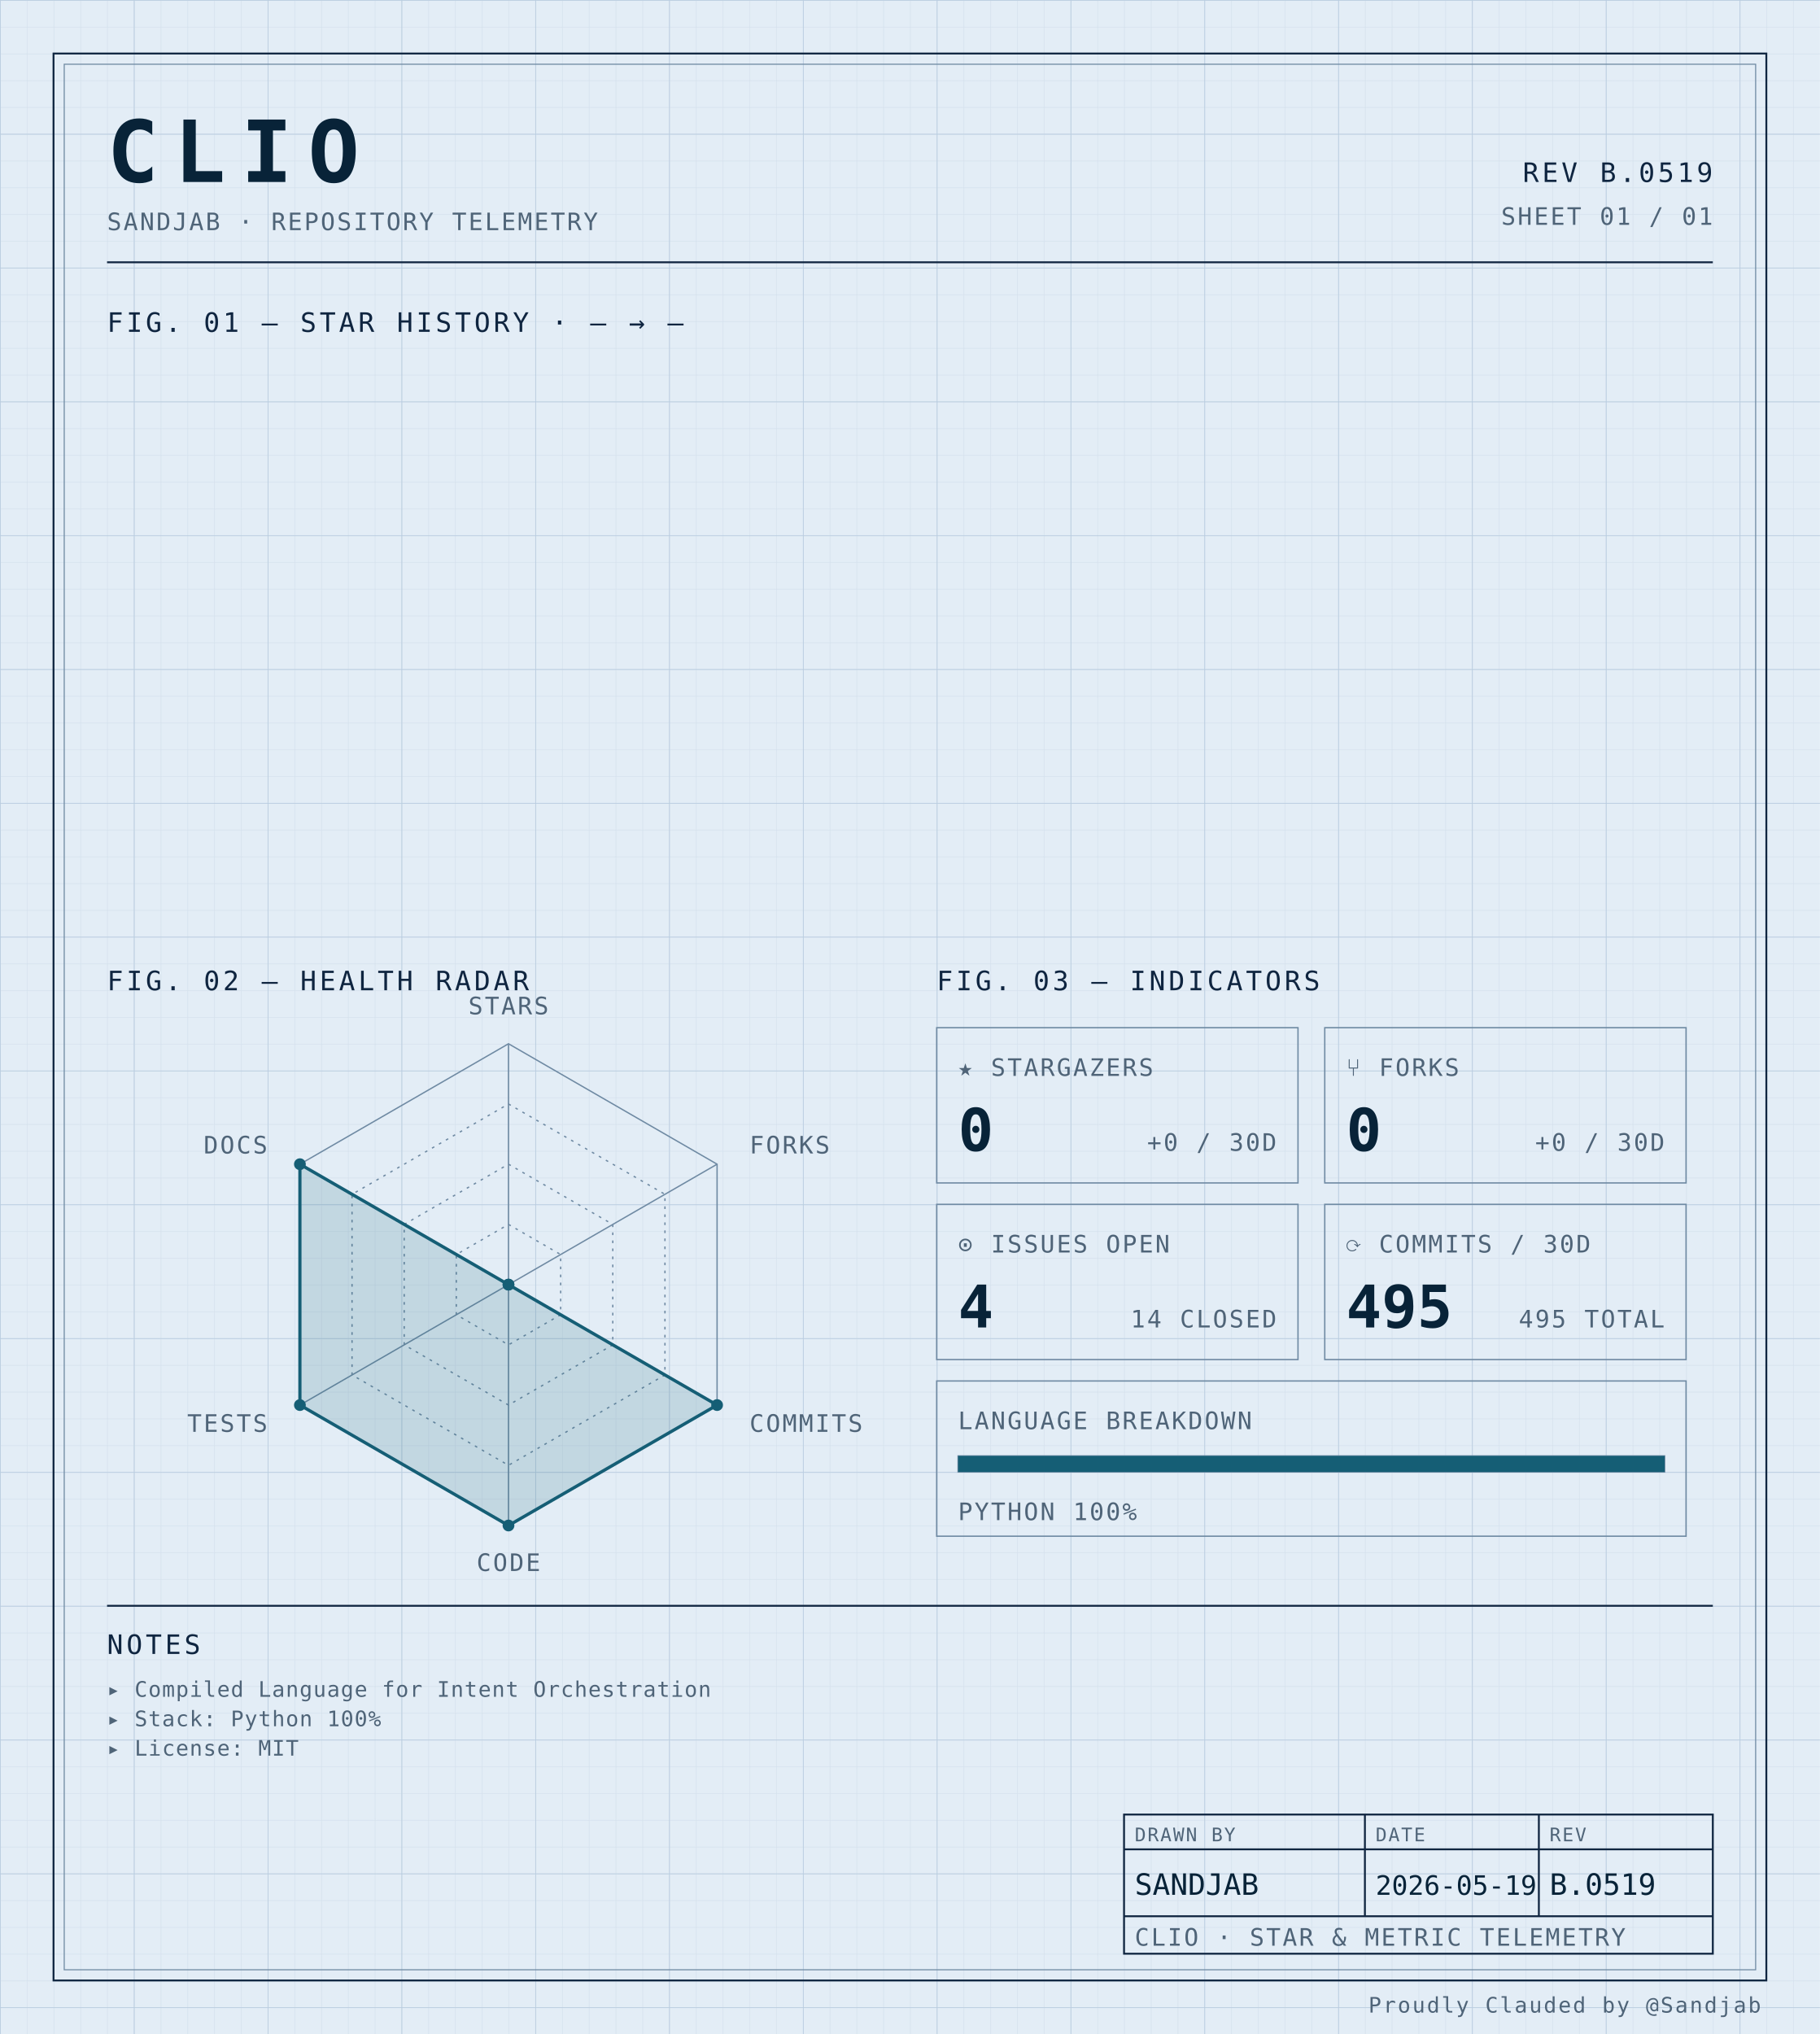
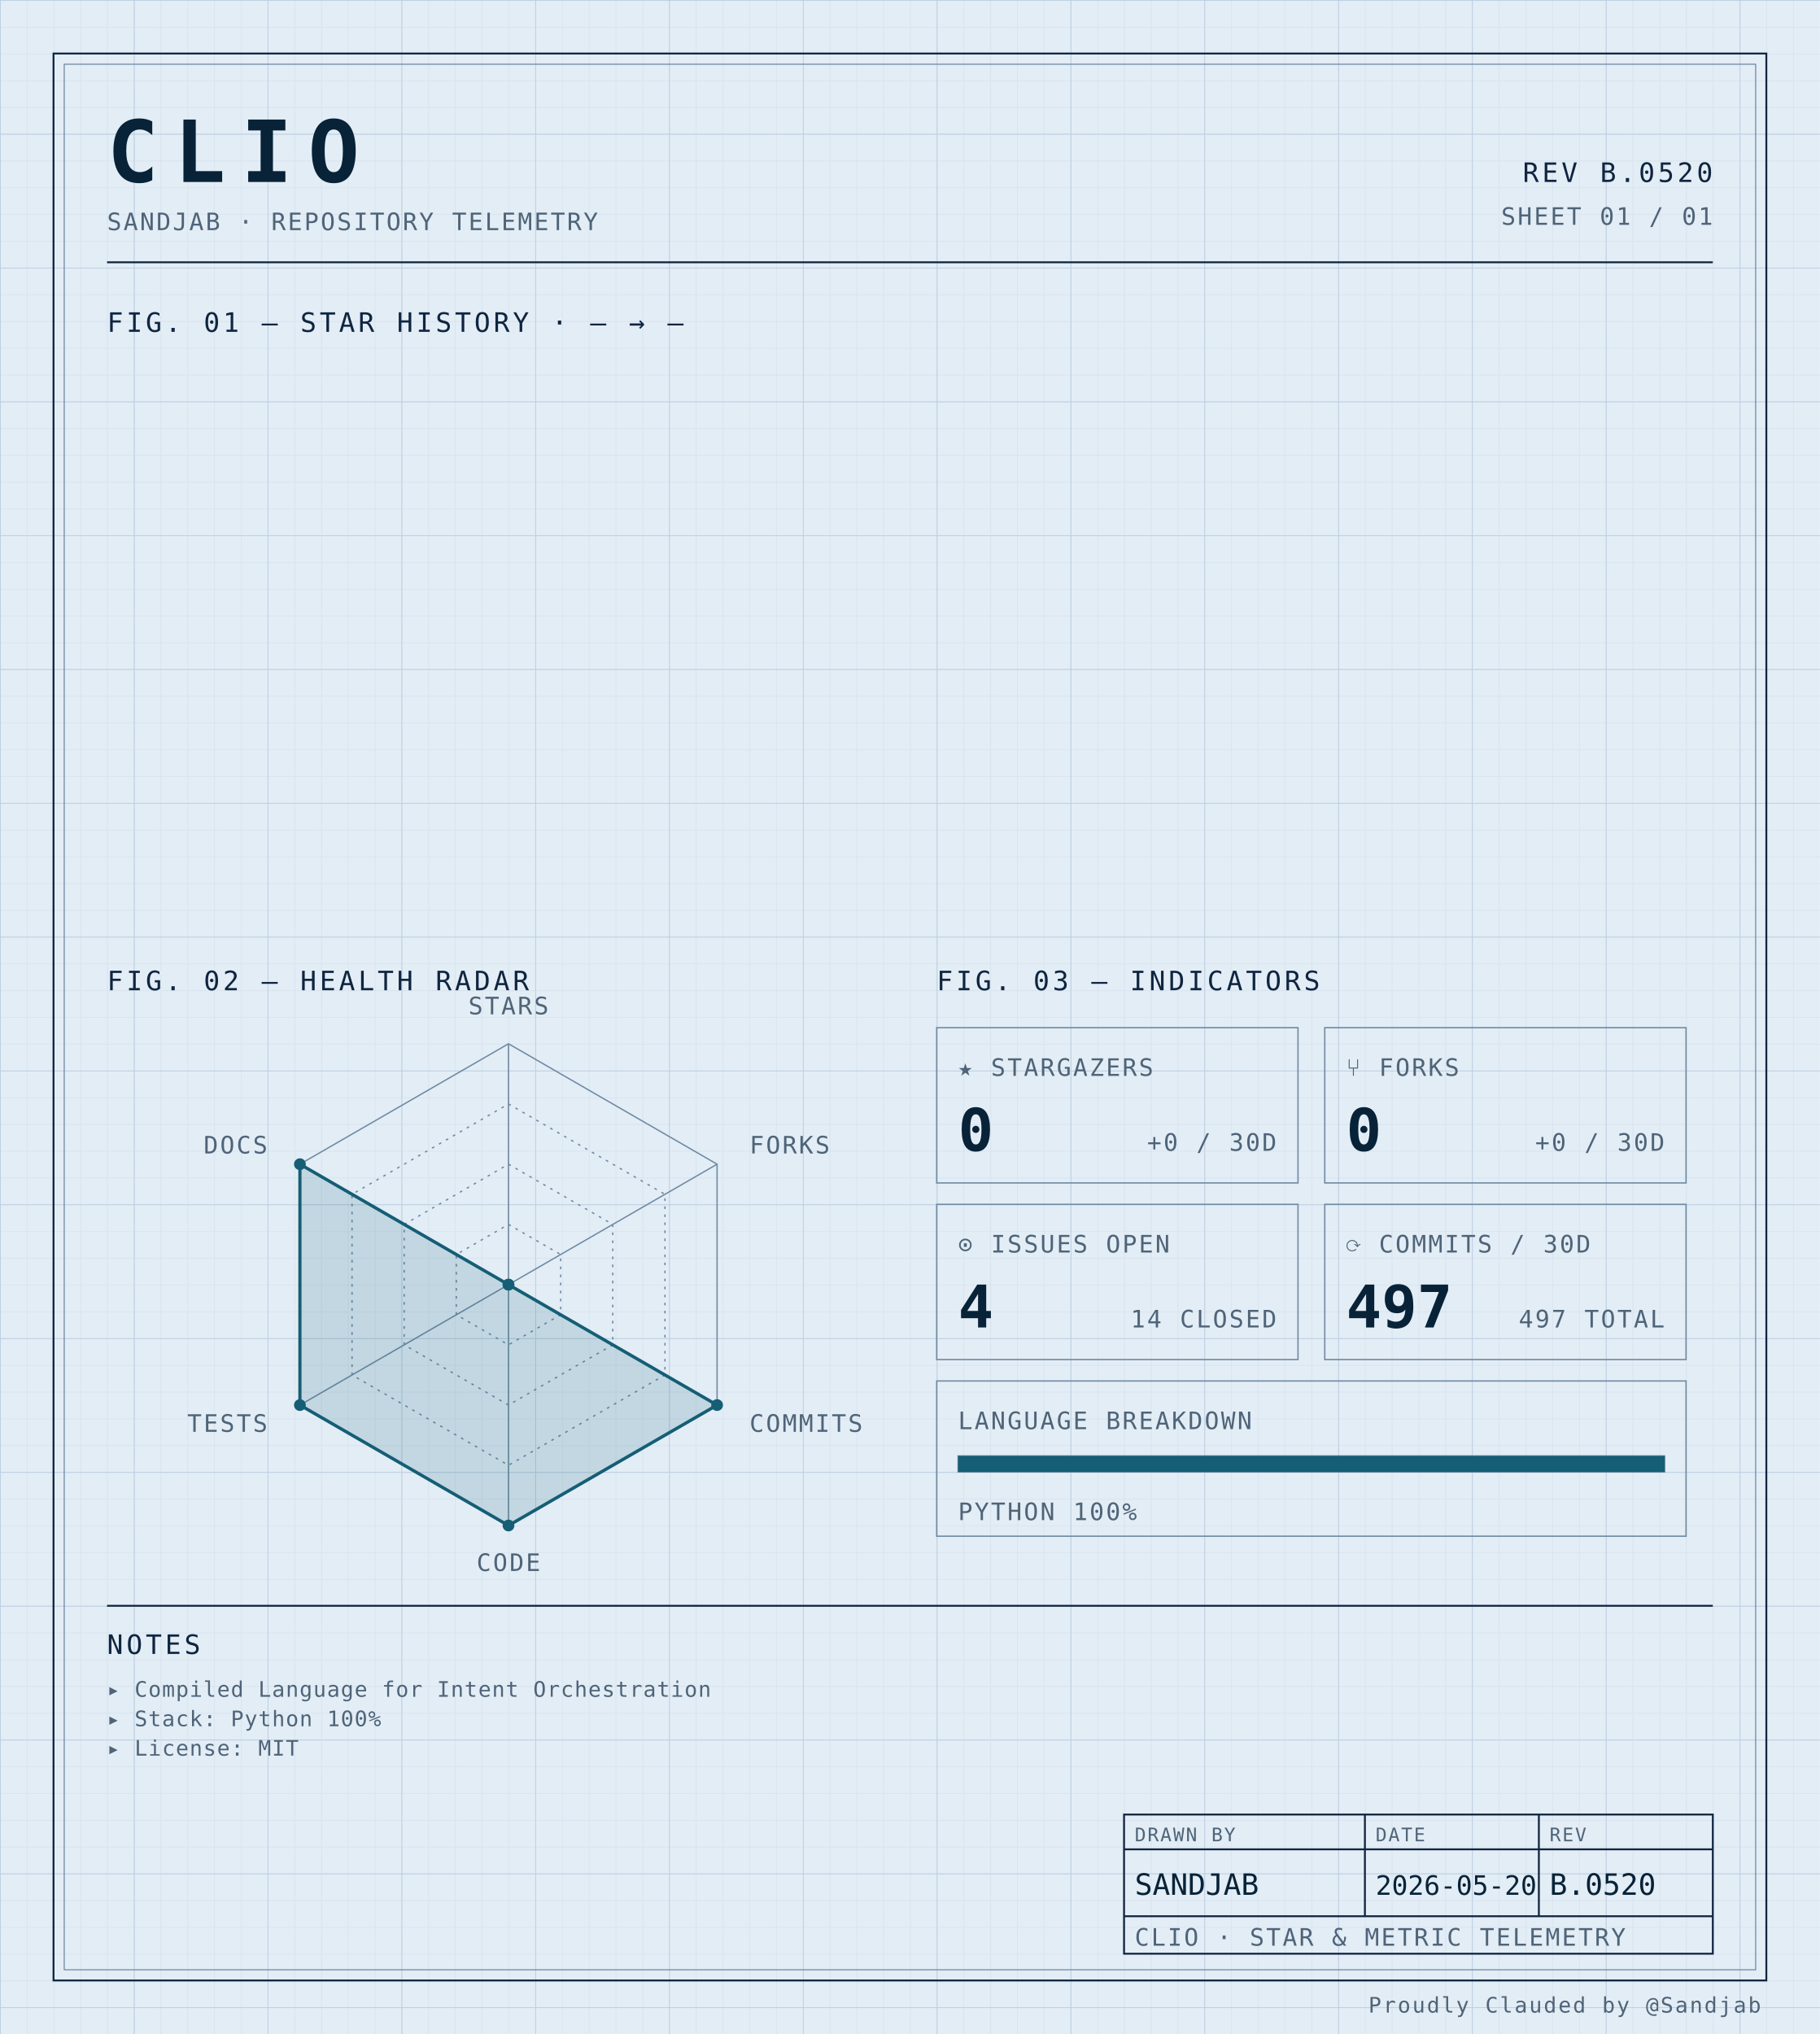
<svg xmlns="http://www.w3.org/2000/svg" width="100%" viewBox="0 0 680 760" role="img">
  <defs>
    <pattern id="grid-fine" width="10" height="10" patternUnits="userSpaceOnUse">
      <path d="M10 0H0V10" fill="none" stroke="#d4e0ec" stroke-width="0.4" />
    </pattern>
    <pattern id="grid-major" width="50" height="50" patternUnits="userSpaceOnUse">
      <path d="M50 0H0V50" fill="none" stroke="#b8cce0" stroke-width="0.5" />
    </pattern>
  </defs>
  <rect x="0" y="0" width="680" height="760" fill="#e3edf6" />
  <rect x="0" y="0" width="680" height="760" fill="url(#grid-fine)" />
  <rect x="0" y="0" width="680" height="760" fill="url(#grid-major)" />
  <rect x="20" y="20" width="640" height="720" fill="none" stroke="#0f2540" stroke-width="0.7" />
  <rect x="24" y="24" width="632" height="712" fill="none" stroke="#6f8aa3" stroke-width="0.4" />
  <text x="40" y="68" font-family="ui-monospace, 'SF Mono', 'JetBrains Mono', 'Cascadia Code', Consolas, monospace" font-size="32" font-weight="700" fill="#082338" text-anchor="start" letter-spacing="0.18em">CLIO</text>
  <text x="40" y="86" font-family="ui-monospace, 'SF Mono', 'JetBrains Mono', 'Cascadia Code', Consolas, monospace" font-size="9" font-weight="400" fill="#4f6478" text-anchor="start" letter-spacing="0.08em">SANDJAB · REPOSITORY TELEMETRY</text>
-   <text x="640" y="68" font-family="ui-monospace, 'SF Mono', 'JetBrains Mono', 'Cascadia Code', Consolas, monospace" font-size="10" font-weight="400" fill="#0f2540" text-anchor="end" letter-spacing="0.12em">REV B.0519</text>
+   <text x="640" y="68" font-family="ui-monospace, 'SF Mono', 'JetBrains Mono', 'Cascadia Code', Consolas, monospace" font-size="10" font-weight="400" fill="#0f2540" text-anchor="end" letter-spacing="0.12em">REV B.0520</text>
  <text x="640" y="84" font-family="ui-monospace, 'SF Mono', 'JetBrains Mono', 'Cascadia Code', Consolas, monospace" font-size="9" font-weight="400" fill="#4f6478" text-anchor="end" letter-spacing="0.08em">SHEET 01 / 01</text>
  <line x1="40" y1="98" x2="640" y2="98" stroke="#0f2540" stroke-width="0.7" />
  <text x="40" y="124" font-family="ui-monospace, 'SF Mono', 'JetBrains Mono', 'Cascadia Code', Consolas, monospace" font-size="10" font-weight="400" fill="#0f2540" text-anchor="start" letter-spacing="0.12em">FIG. 01 — STAR HISTORY · — → —</text>
  <text x="40" y="370" font-family="ui-monospace, 'SF Mono', 'JetBrains Mono', 'Cascadia Code', Consolas, monospace" font-size="10" font-weight="400" fill="#0f2540" text-anchor="start" letter-spacing="0.12em">FIG. 02 — HEALTH RADAR</text>
  <g transform="translate(190 480)">
    <polygon points="0.00,-90.00 77.94,-45.00 77.94,45.00 0.00,90.00 -77.94,45.00 -77.94,-45.00" fill="none" stroke="#6f8aa3" stroke-width="0.5" />
    <polygon points="0.00,-67.50 58.46,-33.75 58.46,33.75 0.00,67.50 -58.46,33.75 -58.46,-33.75" fill="none" stroke="#6f8aa3" stroke-width="0.5" stroke-dasharray="1,2" />
    <polygon points="0.00,-45.00 38.97,-22.50 38.97,22.50 0.00,45.00 -38.97,22.50 -38.97,-22.50" fill="none" stroke="#6f8aa3" stroke-width="0.5" stroke-dasharray="1,2" />
    <polygon points="0.00,-22.50 19.49,-11.25 19.49,11.25 0.00,22.50 -19.49,11.25 -19.49,-11.25" fill="none" stroke="#6f8aa3" stroke-width="0.5" stroke-dasharray="1,2" />
    <line x1="0" y1="0" x2="0.00" y2="-90.00" stroke="#6f8aa3" stroke-width="0.5" />
    <line x1="0" y1="0" x2="77.94" y2="-45.00" stroke="#6f8aa3" stroke-width="0.5" />
    <line x1="0" y1="0" x2="77.94" y2="45.00" stroke="#6f8aa3" stroke-width="0.5" />
    <line x1="0" y1="0" x2="0.00" y2="90.00" stroke="#6f8aa3" stroke-width="0.5" />
    <line x1="0" y1="0" x2="-77.94" y2="45.00" stroke="#6f8aa3" stroke-width="0.5" />
    <line x1="0" y1="0" x2="-77.94" y2="-45.00" stroke="#6f8aa3" stroke-width="0.5" />
    <polygon points="0.00,0.00 0.00,0.00 77.94,45.00 0.00,90.00 -77.94,45.00 -77.94,-45.00" fill="#155e75" fill-opacity="0.16" stroke="#155e75" stroke-width="1.2" />
    <circle cx="0.00" cy="0.00" r="2.2" fill="#155e75" />
    <circle cx="0.00" cy="0.00" r="2.2" fill="#155e75" />
    <circle cx="77.94" cy="45.00" r="2.2" fill="#155e75" />
    <circle cx="0.00" cy="90.00" r="2.2" fill="#155e75" />
    <circle cx="-77.94" cy="45.00" r="2.2" fill="#155e75" />
    <circle cx="-77.94" cy="-45.00" r="2.2" fill="#155e75" />
    <text x="6.3681633555662356e-15" y="-101" font-family="ui-monospace, 'SF Mono', 'JetBrains Mono', 'Cascadia Code', Consolas, monospace" font-size="9" font-weight="400" fill="#4f6478" text-anchor="middle" letter-spacing="0.08em">STARS</text>
    <text x="90.067" y="-49" font-family="ui-monospace, 'SF Mono', 'JetBrains Mono', 'Cascadia Code', Consolas, monospace" font-size="9" font-weight="400" fill="#4f6478" text-anchor="start" letter-spacing="0.08em">FORKS</text>
    <text x="90.067" y="55" font-family="ui-monospace, 'SF Mono', 'JetBrains Mono', 'Cascadia Code', Consolas, monospace" font-size="9" font-weight="400" fill="#4f6478" text-anchor="start" letter-spacing="0.08em">COMMITS</text>
    <text x="6.3681633555662356e-15" y="107" font-family="ui-monospace, 'SF Mono', 'JetBrains Mono', 'Cascadia Code', Consolas, monospace" font-size="9" font-weight="400" fill="#4f6478" text-anchor="middle" letter-spacing="0.08em">CODE</text>
    <text x="-90.067" y="55" font-family="ui-monospace, 'SF Mono', 'JetBrains Mono', 'Cascadia Code', Consolas, monospace" font-size="9" font-weight="400" fill="#4f6478" text-anchor="end" letter-spacing="0.08em">TESTS</text>
    <text x="-90.067" y="-49" font-family="ui-monospace, 'SF Mono', 'JetBrains Mono', 'Cascadia Code', Consolas, monospace" font-size="9" font-weight="400" fill="#4f6478" text-anchor="end" letter-spacing="0.08em">DOCS</text>
  </g>
  <text x="350" y="370" font-family="ui-monospace, 'SF Mono', 'JetBrains Mono', 'Cascadia Code', Consolas, monospace" font-size="10" font-weight="400" fill="#0f2540" text-anchor="start" letter-spacing="0.12em">FIG. 03 — INDICATORS</text>
  <rect x="350" y="384" width="135" height="58" fill="none" stroke="#6f8aa3" stroke-width="0.5" />
  <text x="358" y="402" font-family="ui-monospace, 'SF Mono', 'JetBrains Mono', 'Cascadia Code', Consolas, monospace" font-size="9" font-weight="400" fill="#4f6478" text-anchor="start" letter-spacing="0.08em">★ STARGAZERS</text>
  <text x="358" y="430" font-family="ui-monospace, 'SF Mono', 'JetBrains Mono', 'Cascadia Code', Consolas, monospace" font-size="22" font-weight="700" fill="#082338" text-anchor="start" letter-spacing="normal">0</text>
  <text x="477" y="430" font-family="ui-monospace, 'SF Mono', 'JetBrains Mono', 'Cascadia Code', Consolas, monospace" font-size="9" font-weight="400" fill="#4f6478" text-anchor="end" letter-spacing="0.08em">+0 / 30D</text>
  <rect x="495" y="384" width="135" height="58" fill="none" stroke="#6f8aa3" stroke-width="0.5" />
  <text x="503" y="402" font-family="ui-monospace, 'SF Mono', 'JetBrains Mono', 'Cascadia Code', Consolas, monospace" font-size="9" font-weight="400" fill="#4f6478" text-anchor="start" letter-spacing="0.08em">⑂ FORKS</text>
  <text x="503" y="430" font-family="ui-monospace, 'SF Mono', 'JetBrains Mono', 'Cascadia Code', Consolas, monospace" font-size="22" font-weight="700" fill="#082338" text-anchor="start" letter-spacing="normal">0</text>
  <text x="622" y="430" font-family="ui-monospace, 'SF Mono', 'JetBrains Mono', 'Cascadia Code', Consolas, monospace" font-size="9" font-weight="400" fill="#4f6478" text-anchor="end" letter-spacing="0.08em">+0 / 30D</text>
  <rect x="350" y="450" width="135" height="58" fill="none" stroke="#6f8aa3" stroke-width="0.5" />
  <text x="358" y="468" font-family="ui-monospace, 'SF Mono', 'JetBrains Mono', 'Cascadia Code', Consolas, monospace" font-size="9" font-weight="400" fill="#4f6478" text-anchor="start" letter-spacing="0.08em">⊙ ISSUES OPEN</text>
  <text x="358" y="496" font-family="ui-monospace, 'SF Mono', 'JetBrains Mono', 'Cascadia Code', Consolas, monospace" font-size="22" font-weight="700" fill="#082338" text-anchor="start" letter-spacing="normal">4</text>
  <text x="477" y="496" font-family="ui-monospace, 'SF Mono', 'JetBrains Mono', 'Cascadia Code', Consolas, monospace" font-size="9" font-weight="400" fill="#4f6478" text-anchor="end" letter-spacing="0.08em">14 CLOSED</text>
  <rect x="495" y="450" width="135" height="58" fill="none" stroke="#6f8aa3" stroke-width="0.5" />
  <text x="503" y="468" font-family="ui-monospace, 'SF Mono', 'JetBrains Mono', 'Cascadia Code', Consolas, monospace" font-size="9" font-weight="400" fill="#4f6478" text-anchor="start" letter-spacing="0.08em">⟳ COMMITS / 30D</text>
-   <text x="503" y="496" font-family="ui-monospace, 'SF Mono', 'JetBrains Mono', 'Cascadia Code', Consolas, monospace" font-size="22" font-weight="700" fill="#082338" text-anchor="start" letter-spacing="normal">495</text>
-   <text x="622" y="496" font-family="ui-monospace, 'SF Mono', 'JetBrains Mono', 'Cascadia Code', Consolas, monospace" font-size="9" font-weight="400" fill="#4f6478" text-anchor="end" letter-spacing="0.08em">495 TOTAL</text>
+   <text x="503" y="496" font-family="ui-monospace, 'SF Mono', 'JetBrains Mono', 'Cascadia Code', Consolas, monospace" font-size="22" font-weight="700" fill="#082338" text-anchor="start" letter-spacing="normal">497</text>
+   <text x="622" y="496" font-family="ui-monospace, 'SF Mono', 'JetBrains Mono', 'Cascadia Code', Consolas, monospace" font-size="9" font-weight="400" fill="#4f6478" text-anchor="end" letter-spacing="0.08em">497 TOTAL</text>
  <rect x="350" y="516" width="280" height="58" fill="none" stroke="#6f8aa3" stroke-width="0.5" />
  <text x="358" y="534" font-family="ui-monospace, 'SF Mono', 'JetBrains Mono', 'Cascadia Code', Consolas, monospace" font-size="9" font-weight="400" fill="#4f6478" text-anchor="start" letter-spacing="0.08em">LANGUAGE BREAKDOWN</text>
  <rect x="358" y="544" width="264" height="6" fill="none" stroke="#6f8aa3" stroke-width="0.5" />
  <rect x="358" y="544" width="264.00" height="6" fill="#155e75" />
  <text x="358" y="568" font-family="ui-monospace, 'SF Mono', 'JetBrains Mono', 'Cascadia Code', Consolas, monospace" font-size="9" font-weight="400" fill="#4f6478" text-anchor="start" letter-spacing="0.08em">PYTHON 100%</text>
  <line x1="40" y1="600" x2="640" y2="600" stroke="#0f2540" stroke-width="0.7" />
  <text x="40" y="618" font-family="ui-monospace, 'SF Mono', 'JetBrains Mono', 'Cascadia Code', Consolas, monospace" font-size="10" font-weight="400" fill="#0f2540" text-anchor="start" letter-spacing="0.12em">NOTES</text>
  <text x="40" y="634" font-family="ui-monospace, 'SF Mono', 'JetBrains Mono', 'Cascadia Code', Consolas, monospace" font-size="8" font-weight="400" fill="#4f6478" text-anchor="start" letter-spacing="0.04em">▸ Compiled Language for Intent Orchestration</text>
  <text x="40" y="645" font-family="ui-monospace, 'SF Mono', 'JetBrains Mono', 'Cascadia Code', Consolas, monospace" font-size="8" font-weight="400" fill="#4f6478" text-anchor="start" letter-spacing="0.04em">▸ Stack: Python 100%</text>
  <text x="40" y="656" font-family="ui-monospace, 'SF Mono', 'JetBrains Mono', 'Cascadia Code', Consolas, monospace" font-size="8" font-weight="400" fill="#4f6478" text-anchor="start" letter-spacing="0.04em">▸ License: MIT</text>
  <rect x="420" y="678" width="220" height="52" fill="none" stroke="#0f2540" stroke-width="0.7" />
  <line x1="420" y1="691" x2="640" y2="691" stroke="#0f2540" stroke-width="0.7" />
  <line x1="420" y1="716" x2="640" y2="716" stroke="#0f2540" stroke-width="0.7" />
  <line x1="510" y1="678" x2="510" y2="716" stroke="#0f2540" stroke-width="0.7" />
  <line x1="575" y1="678" x2="575" y2="716" stroke="#0f2540" stroke-width="0.7" />
  <text x="424" y="688" font-family="ui-monospace, 'SF Mono', 'JetBrains Mono', 'Cascadia Code', Consolas, monospace" font-size="7" font-weight="400" fill="#4f6478" text-anchor="start" letter-spacing="0.08em">DRAWN BY</text>
  <text x="514" y="688" font-family="ui-monospace, 'SF Mono', 'JetBrains Mono', 'Cascadia Code', Consolas, monospace" font-size="7" font-weight="400" fill="#4f6478" text-anchor="start" letter-spacing="0.08em">DATE</text>
  <text x="579" y="688" font-family="ui-monospace, 'SF Mono', 'JetBrains Mono', 'Cascadia Code', Consolas, monospace" font-size="7" font-weight="400" fill="#4f6478" text-anchor="start" letter-spacing="0.08em">REV</text>
  <text x="424" y="708" font-family="ui-monospace, 'SF Mono', 'JetBrains Mono', 'Cascadia Code', Consolas, monospace" font-size="11" font-weight="400" fill="#082338" text-anchor="start" letter-spacing="normal">SANDJAB</text>
-   <text x="514" y="708" font-family="ui-monospace, 'SF Mono', 'JetBrains Mono', 'Cascadia Code', Consolas, monospace" font-size="10" font-weight="400" fill="#082338" text-anchor="start" letter-spacing="normal">2026-05-19</text>
-   <text x="579" y="708" font-family="ui-monospace, 'SF Mono', 'JetBrains Mono', 'Cascadia Code', Consolas, monospace" font-size="11" font-weight="400" fill="#082338" text-anchor="start" letter-spacing="normal">B.0519</text>
+   <text x="514" y="708" font-family="ui-monospace, 'SF Mono', 'JetBrains Mono', 'Cascadia Code', Consolas, monospace" font-size="10" font-weight="400" fill="#082338" text-anchor="start" letter-spacing="normal">2026-05-20</text>
+   <text x="579" y="708" font-family="ui-monospace, 'SF Mono', 'JetBrains Mono', 'Cascadia Code', Consolas, monospace" font-size="11" font-weight="400" fill="#082338" text-anchor="start" letter-spacing="normal">B.0520</text>
  <text x="424" y="727" font-family="ui-monospace, 'SF Mono', 'JetBrains Mono', 'Cascadia Code', Consolas, monospace" font-size="9" font-weight="400" fill="#4f6478" text-anchor="start" letter-spacing="0.08em">CLIO · STAR &amp; METRIC TELEMETRY</text>
  <text x="658" y="752" font-family="ui-monospace, 'SF Mono', 'JetBrains Mono', 'Cascadia Code', Consolas, monospace" font-size="8" font-weight="400" fill="#4f6478" text-anchor="end" letter-spacing="0.08em">Proudly Clauded by @Sandjab</text>
</svg>
